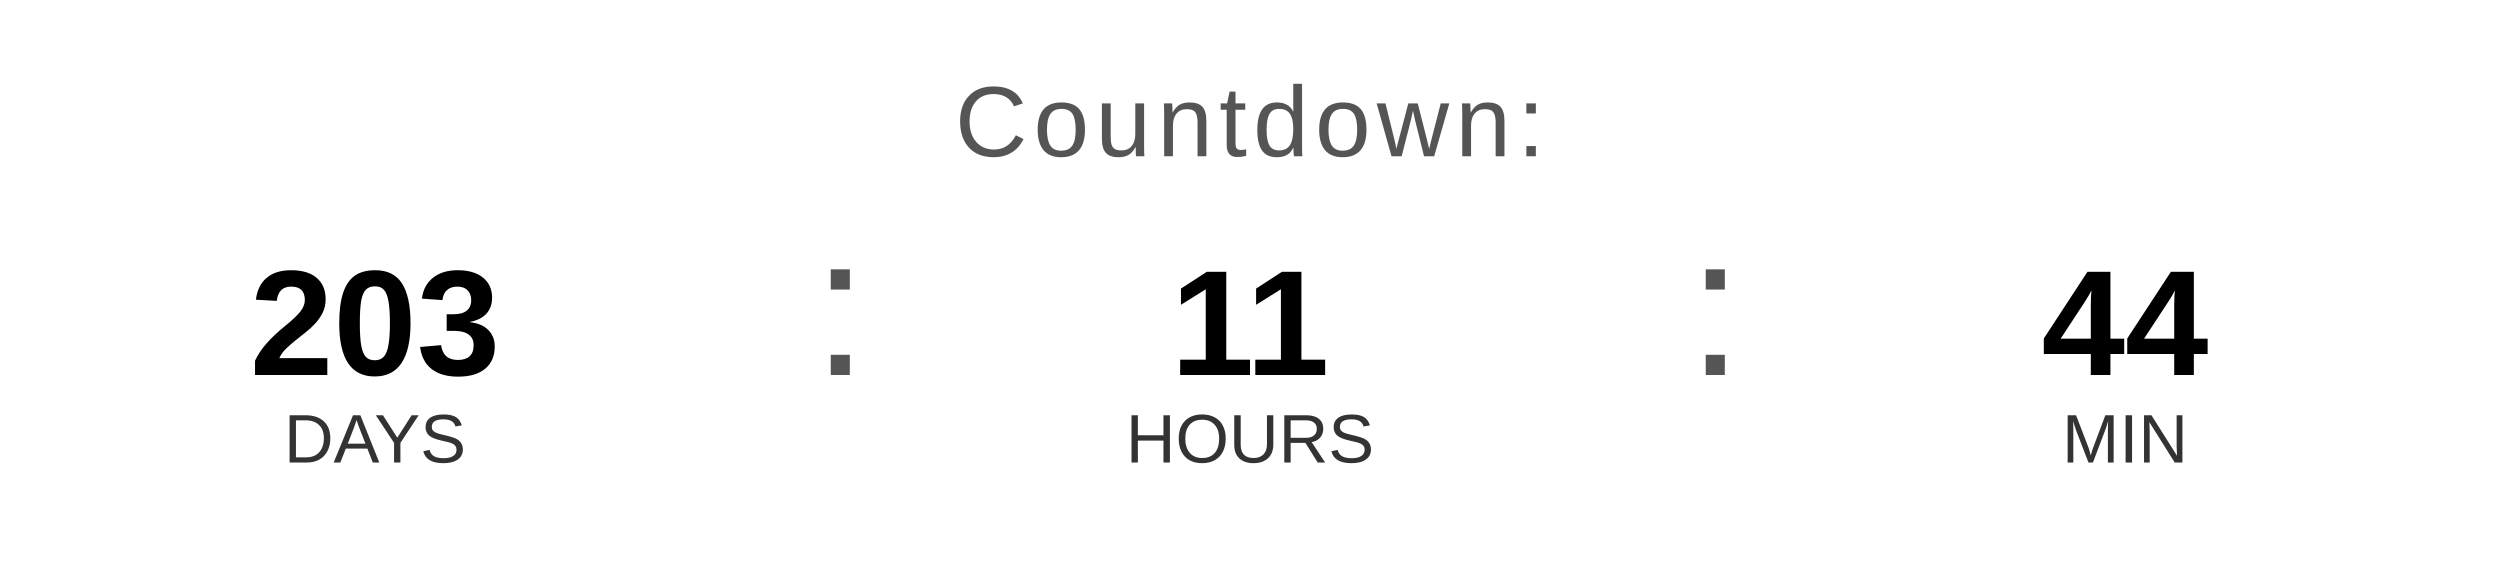
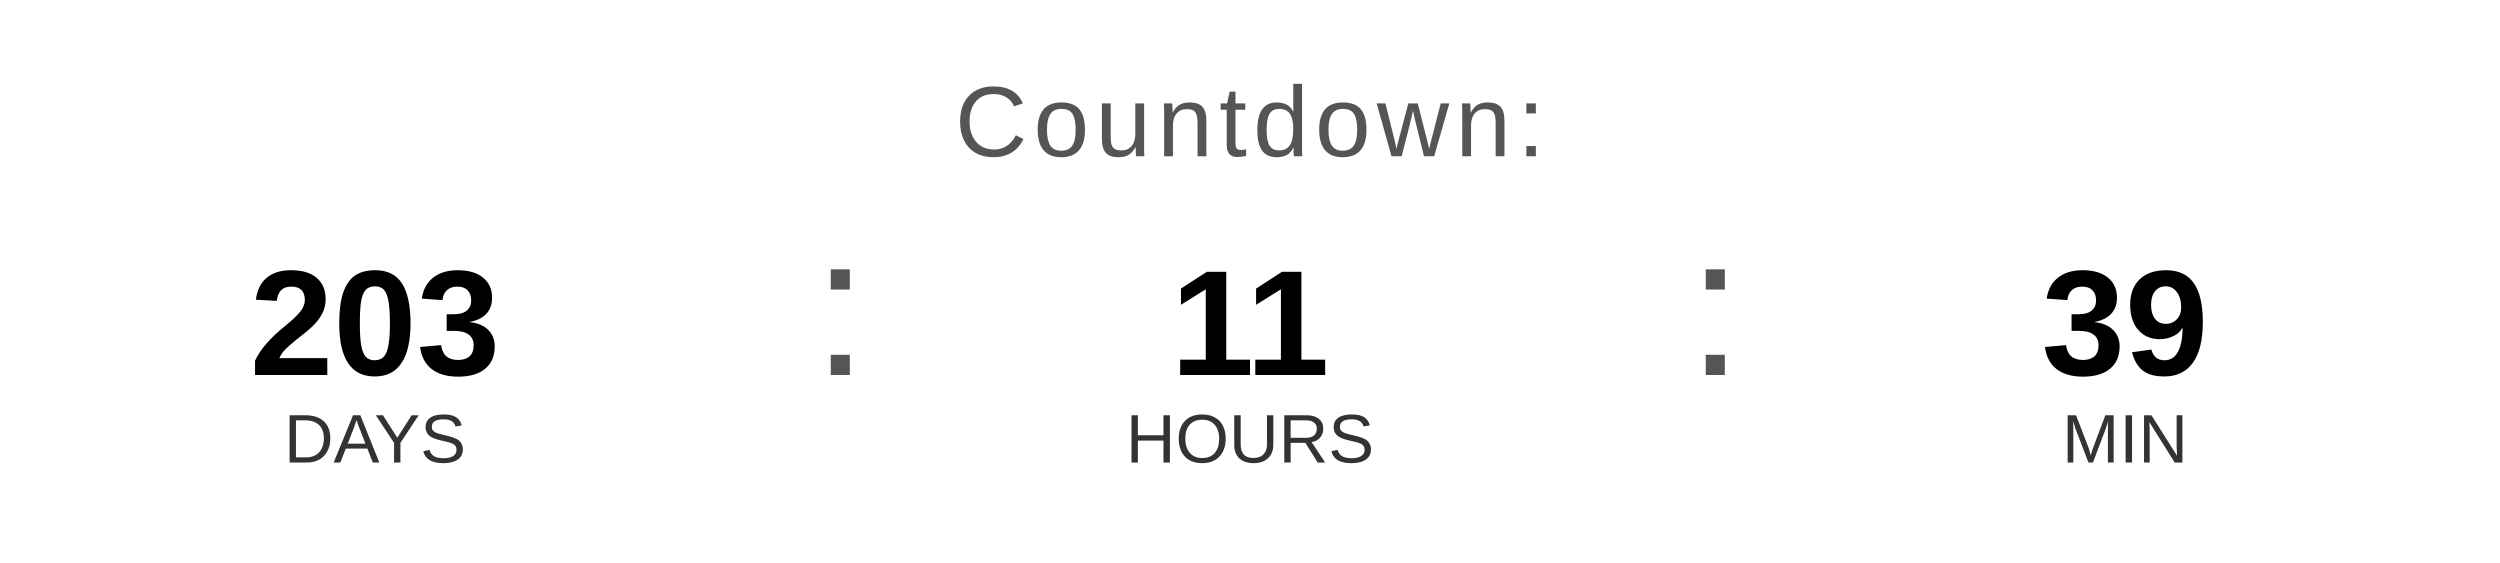
<svg xmlns="http://www.w3.org/2000/svg" width="400" height="90" viewBox="0 0 400 90">
  <text x="200" y="25" font-family="Arial, Helvetica, sans-serif" font-size="16" fill="#555555" text-anchor="middle" letter-spacing="1">
    Countdown:
  </text>
  <text x="60" y="60" font-family="Arial, Helvetica, sans-serif" font-size="24" font-weight="bold" fill="#000000" text-anchor="middle">203</text>
  <text x="60" y="74" font-family="Arial, Helvetica, sans-serif" font-size="11" fill="#333333" text-anchor="middle">DAYS</text>
  <text x="130" y="60" font-family="Arial, sans-serif" font-size="32" fill="#555555">:</text>
  <text x="200" y="60" font-family="Arial, Helvetica, sans-serif" font-size="24" font-weight="bold" fill="#000000" text-anchor="middle">11</text>
  <text x="200" y="74" font-family="Arial, Helvetica, sans-serif" font-size="11" fill="#333333" text-anchor="middle">HOURS</text>
  <text x="270" y="60" font-family="Arial, sans-serif" font-size="32" fill="#555555">:</text>
-   <text x="340" y="60" font-family="Arial, Helvetica, sans-serif" font-size="24" font-weight="bold" fill="#000000" text-anchor="middle">44</text>
+   <text x="340" y="60" font-family="Arial, Helvetica, sans-serif" font-size="24" font-weight="bold" fill="#000000" text-anchor="middle">39</text>
  <text x="340" y="74" font-family="Arial, Helvetica, sans-serif" font-size="11" fill="#333333" text-anchor="middle">MIN</text>
</svg>
